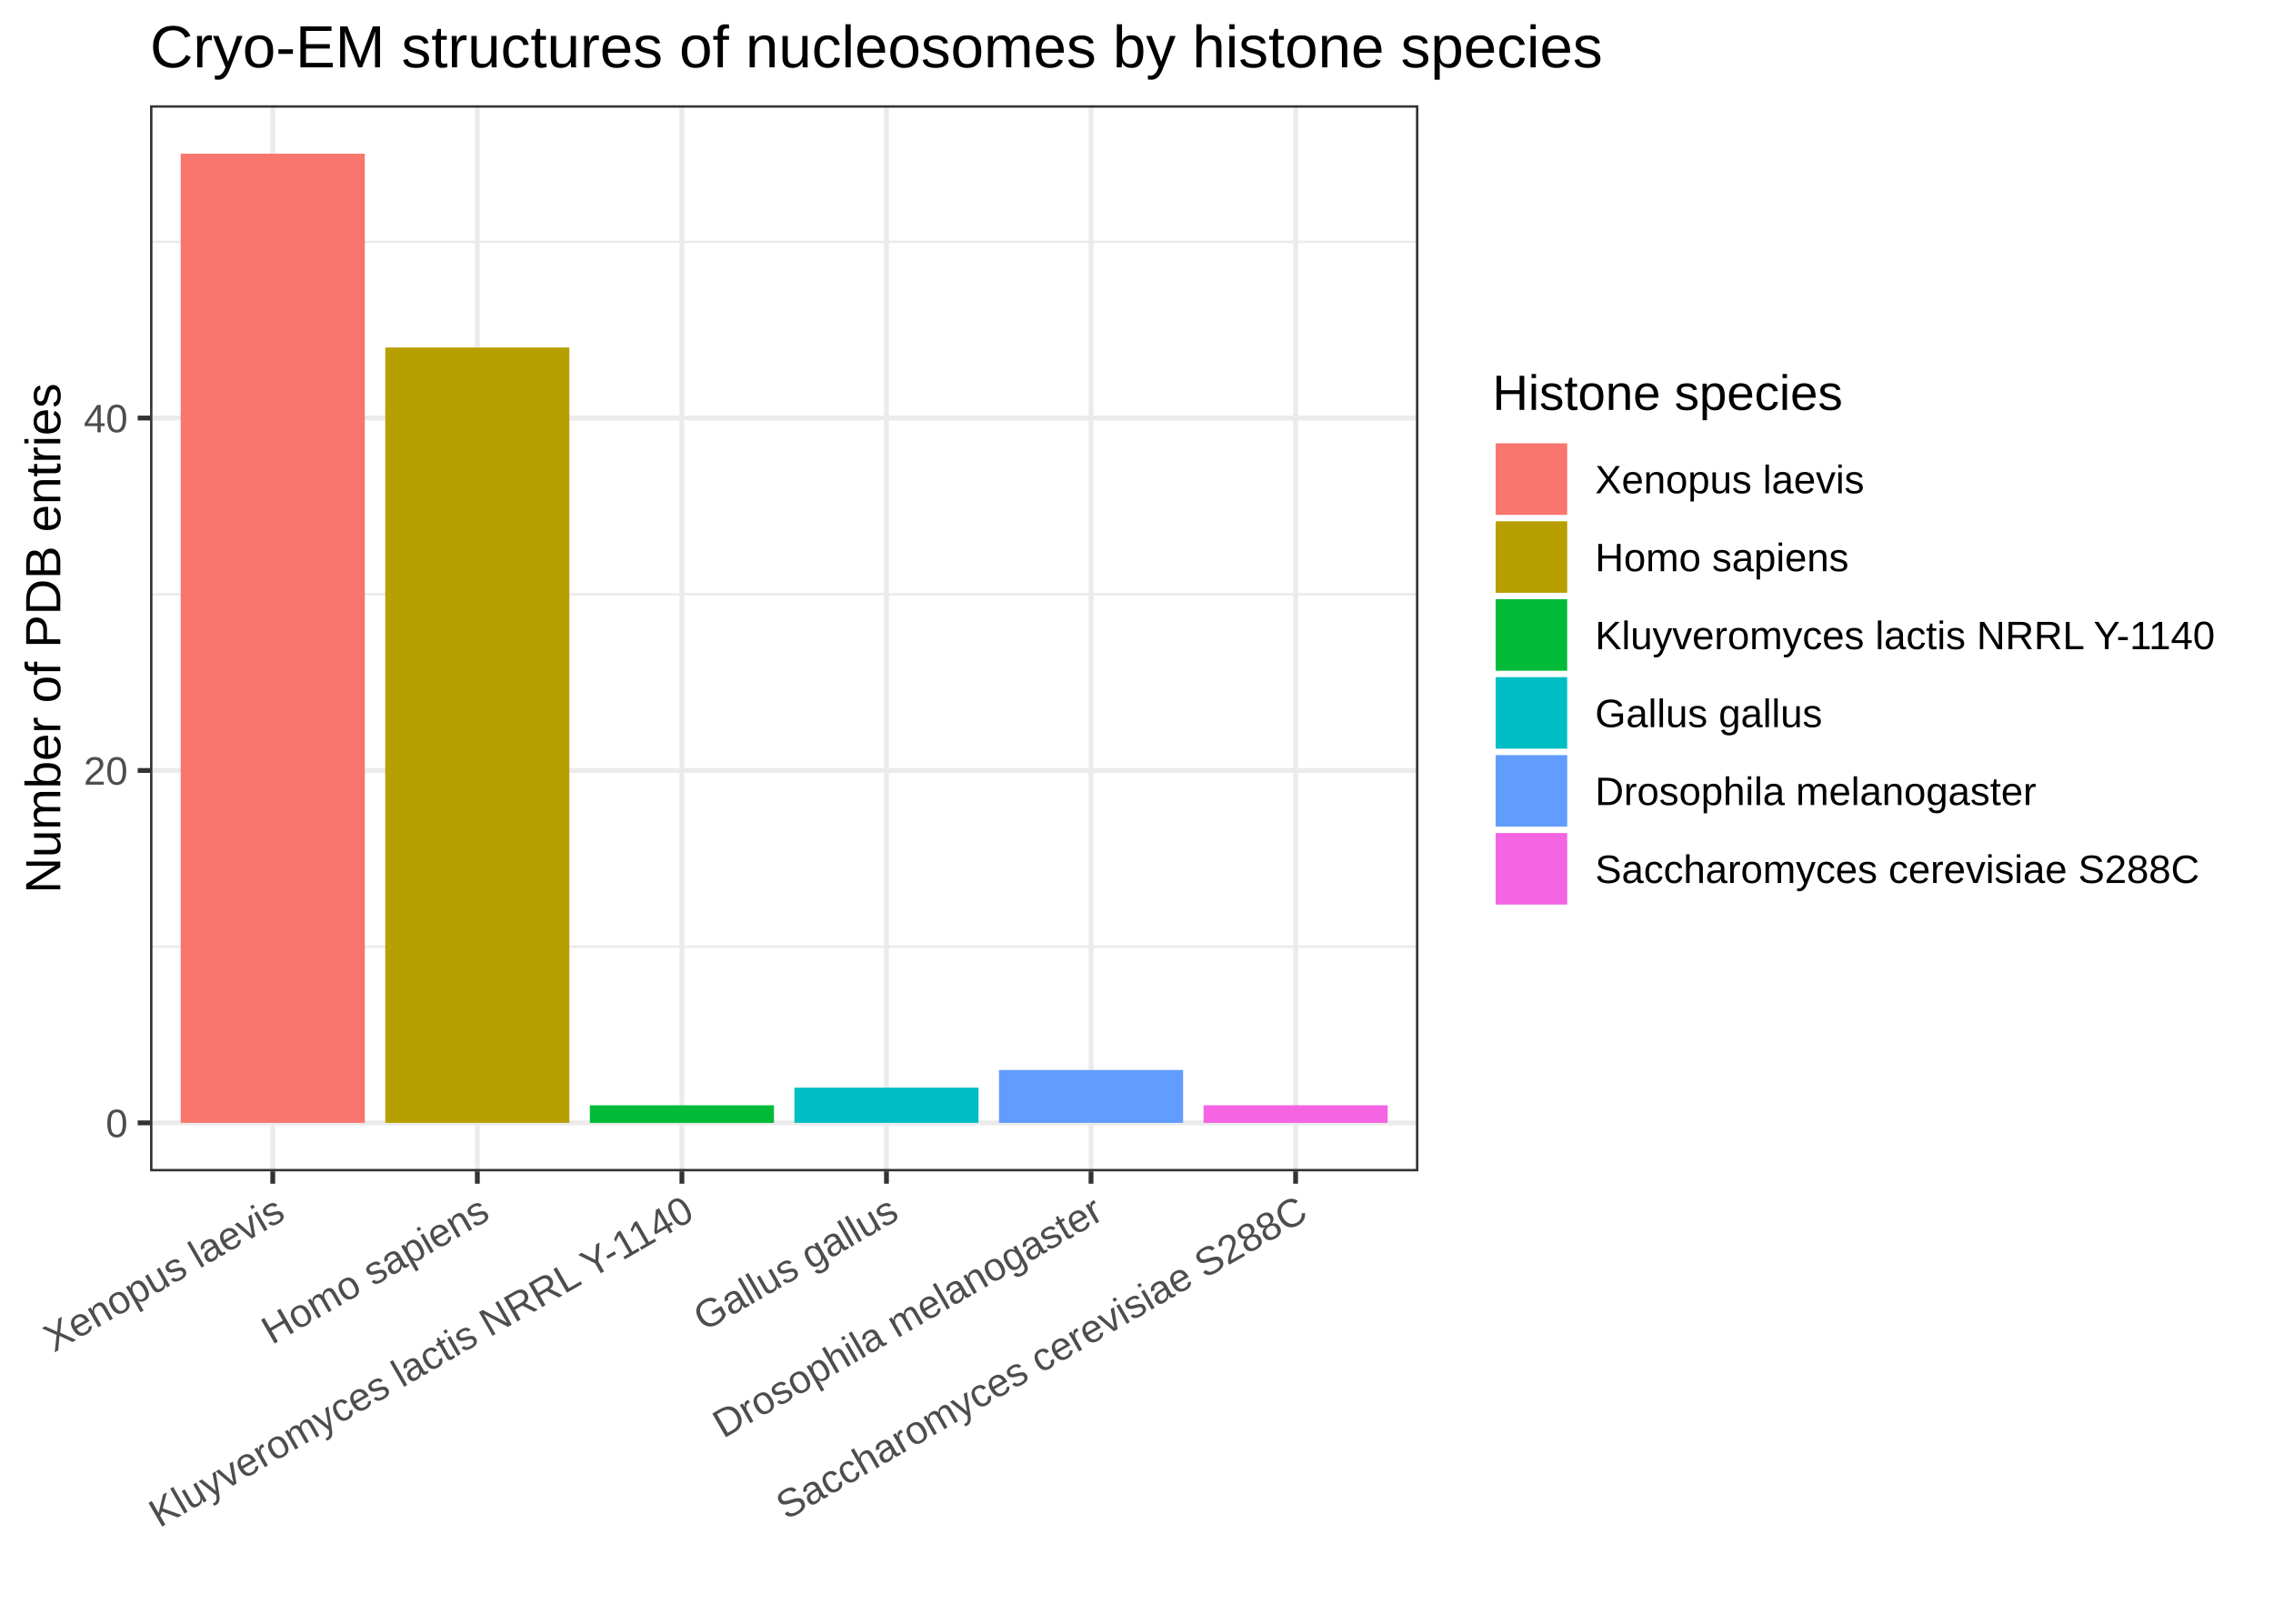
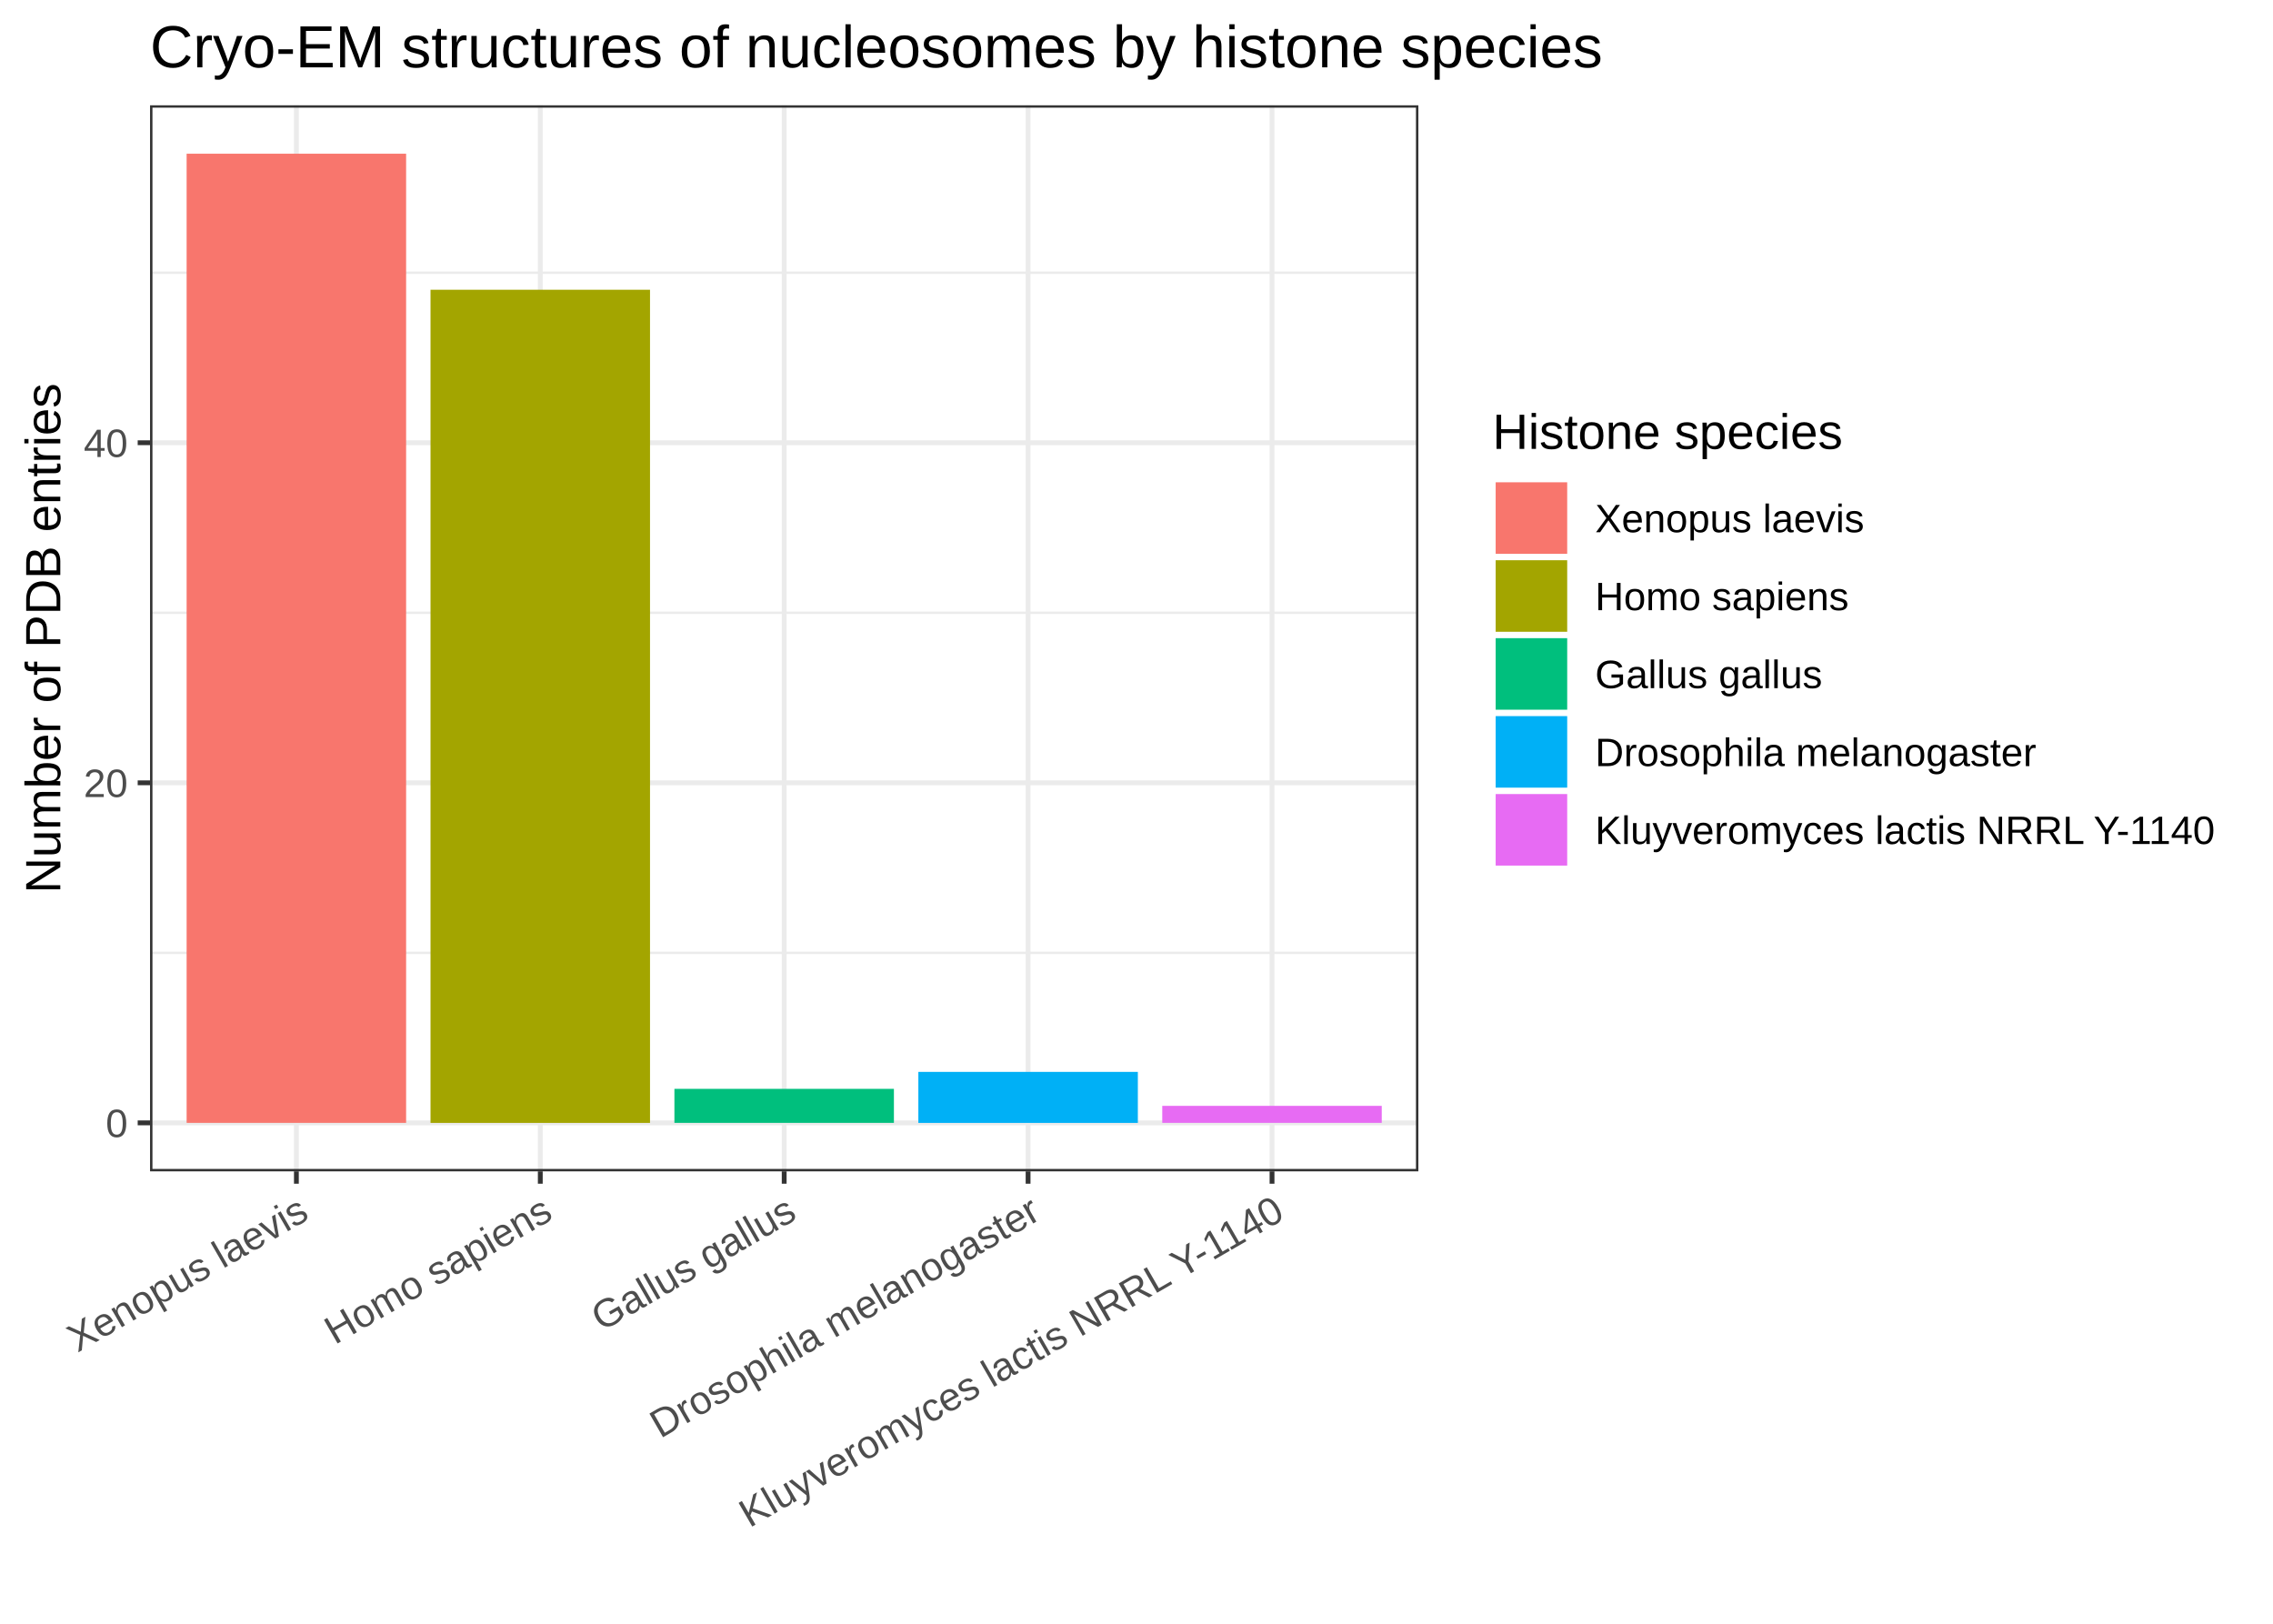
<svg xmlns="http://www.w3.org/2000/svg" class="svglite" width="504.00pt" height="360.00pt" viewBox="0 0 504.00 360.00">
  <defs>
    <style type="text/css">
    .svglite line, .svglite polyline, .svglite polygon, .svglite path, .svglite rect, .svglite circle {
      fill: none;
      stroke: #000000;
      stroke-linecap: round;
      stroke-linejoin: round;
      stroke-miterlimit: 10.00;
    }
  </style>
  </defs>
  <rect width="100%" height="100%" style="stroke: none; fill: #FFFFFF;" />
  <defs>
    <clipPath id="cpMC4wMHw1MDQuMDB8MC4wMHwzNjAuMDA=">
      <rect x="0.00" y="0.00" width="504.00" height="360.00" />
    </clipPath>
  </defs>
  <g clip-path="url(#cpMC4wMHw1MDQuMDB8MC4wMHwzNjAuMDA=)">
    <rect x="0" y="0.00" width="504.00" height="360.00" style="stroke-width: 1.07; stroke: #FFFFFF; fill: #FFFFFF;" />
  </g>
  <defs>
    <clipPath id="cpMzMuMjd8MzE0LjQ5fDIzLjM0fDI1OS43MA==">
      <rect x="33.27" y="23.34" width="281.23" height="236.36" />
    </clipPath>
  </defs>
  <g clip-path="url(#cpMzMuMjd8MzE0LjQ5fDIzLjM0fDI1OS43MA==)">
    <rect x="33.27" y="23.34" width="281.23" height="236.36" style="stroke-width: 1.07; stroke: none; fill: #FFFFFF;" />
-     <polyline points="33.27,209.89 314.49,209.89 " style="stroke-width: 0.53; stroke: #EBEBEB; stroke-linecap: butt;" />
-     <polyline points="33.27,131.75 314.49,131.75 " style="stroke-width: 0.53; stroke: #EBEBEB; stroke-linecap: butt;" />
-     <polyline points="33.27,53.61 314.49,53.61 " style="stroke-width: 0.53; stroke: #EBEBEB; stroke-linecap: butt;" />
+     <polyline points="33.27,211.26 314.49,211.26 " style="stroke-width: 0.53; stroke: #EBEBEB; stroke-linecap: butt;" />
+     <polyline points="33.27,135.86 314.49,135.86 " style="stroke-width: 0.53; stroke: #EBEBEB; stroke-linecap: butt;" />
+     <polyline points="33.27,60.47 314.49,60.47 " style="stroke-width: 0.53; stroke: #EBEBEB; stroke-linecap: butt;" />
    <polyline points="33.27,248.95 314.49,248.95 " style="stroke-width: 1.07; stroke: #EBEBEB; stroke-linecap: butt;" />
-     <polyline points="33.27,170.82 314.49,170.82 " style="stroke-width: 1.07; stroke: #EBEBEB; stroke-linecap: butt;" />
-     <polyline points="33.27,92.68 314.49,92.68 " style="stroke-width: 1.07; stroke: #EBEBEB; stroke-linecap: butt;" />
-     <polyline points="60.48,259.70 60.48,23.34 " style="stroke-width: 1.07; stroke: #EBEBEB; stroke-linecap: butt;" />
-     <polyline points="105.84,259.70 105.84,23.34 " style="stroke-width: 1.07; stroke: #EBEBEB; stroke-linecap: butt;" />
-     <polyline points="151.20,259.70 151.20,23.34 " style="stroke-width: 1.07; stroke: #EBEBEB; stroke-linecap: butt;" />
-     <polyline points="196.56,259.70 196.56,23.34 " style="stroke-width: 1.07; stroke: #EBEBEB; stroke-linecap: butt;" />
-     <polyline points="241.92,259.70 241.92,23.34 " style="stroke-width: 1.07; stroke: #EBEBEB; stroke-linecap: butt;" />
-     <polyline points="287.28,259.70 287.28,23.34 " style="stroke-width: 1.07; stroke: #EBEBEB; stroke-linecap: butt;" />
-     <rect x="40.07" y="34.08" width="40.82" height="214.87" style="stroke-width: 1.07; stroke: none; stroke-linecap: square; stroke-linejoin: miter; fill: #F8766D;" />
-     <rect x="85.43" y="77.05" width="40.82" height="171.90" style="stroke-width: 1.07; stroke: none; stroke-linecap: square; stroke-linejoin: miter; fill: #B79F00;" />
-     <rect x="130.79" y="245.05" width="40.82" height="3.91" style="stroke-width: 1.07; stroke: none; stroke-linecap: square; stroke-linejoin: miter; fill: #00BA38;" />
-     <rect x="176.15" y="241.14" width="40.82" height="7.81" style="stroke-width: 1.07; stroke: none; stroke-linecap: square; stroke-linejoin: miter; fill: #00BFC4;" />
-     <rect x="221.51" y="237.23" width="40.82" height="11.72" style="stroke-width: 1.07; stroke: none; stroke-linecap: square; stroke-linejoin: miter; fill: #619CFF;" />
-     <rect x="266.87" y="245.05" width="40.82" height="3.91" style="stroke-width: 1.07; stroke: none; stroke-linecap: square; stroke-linejoin: miter; fill: #F564E3;" />
+     <polyline points="33.27,173.56 314.49,173.56 " style="stroke-width: 1.07; stroke: #EBEBEB; stroke-linecap: butt;" />
+     <polyline points="33.27,98.16 314.49,98.16 " style="stroke-width: 1.07; stroke: #EBEBEB; stroke-linecap: butt;" />
+     <polyline points="65.72,259.70 65.72,23.34 " style="stroke-width: 1.07; stroke: #EBEBEB; stroke-linecap: butt;" />
+     <polyline points="119.80,259.70 119.80,23.34 " style="stroke-width: 1.07; stroke: #EBEBEB; stroke-linecap: butt;" />
+     <polyline points="173.88,259.70 173.88,23.34 " style="stroke-width: 1.07; stroke: #EBEBEB; stroke-linecap: butt;" />
+     <polyline points="227.96,259.70 227.96,23.34 " style="stroke-width: 1.07; stroke: #EBEBEB; stroke-linecap: butt;" />
+     <polyline points="282.05,259.70 282.05,23.34 " style="stroke-width: 1.07; stroke: #EBEBEB; stroke-linecap: butt;" />
+     <rect x="41.38" y="34.08" width="48.67" height="214.87" style="stroke-width: 1.07; stroke: none; stroke-linecap: square; stroke-linejoin: miter; fill: #F8766D;" />
+     <rect x="95.46" y="64.24" width="48.67" height="184.72" style="stroke-width: 1.07; stroke: none; stroke-linecap: square; stroke-linejoin: miter; fill: #A3A500;" />
+     <rect x="149.54" y="241.41" width="48.67" height="7.54" style="stroke-width: 1.07; stroke: none; stroke-linecap: square; stroke-linejoin: miter; fill: #00BF7D;" />
+     <rect x="203.63" y="237.65" width="48.67" height="11.31" style="stroke-width: 1.07; stroke: none; stroke-linecap: square; stroke-linejoin: miter; fill: #00B0F6;" />
+     <rect x="257.71" y="245.18" width="48.67" height="3.77" style="stroke-width: 1.07; stroke: none; stroke-linecap: square; stroke-linejoin: miter; fill: #E76BF3;" />
    <rect x="33.27" y="23.34" width="281.23" height="236.36" style="stroke-width: 1.07; stroke: #333333;" />
  </g>
  <g clip-path="url(#cpMC4wMHw1MDQuMDB8MC4wMHwzNjAuMDA=)">
    <text x="28.34" y="252.11" text-anchor="end" style="font-size: 8.80px; fill: #4D4D4D; font-family: Arial;" textLength="4.90px" lengthAdjust="spacingAndGlyphs">0</text>
-     <text x="28.34" y="173.97" text-anchor="end" style="font-size: 8.80px; fill: #4D4D4D; font-family: Arial;" textLength="9.79px" lengthAdjust="spacingAndGlyphs">20</text>
-     <text x="28.34" y="95.84" text-anchor="end" style="font-size: 8.80px; fill: #4D4D4D; font-family: Arial;" textLength="9.79px" lengthAdjust="spacingAndGlyphs">40</text>
+     <text x="28.34" y="176.71" text-anchor="end" style="font-size: 8.80px; fill: #4D4D4D; font-family: Arial;" textLength="9.79px" lengthAdjust="spacingAndGlyphs">20</text>
+     <text x="28.34" y="101.32" text-anchor="end" style="font-size: 8.80px; fill: #4D4D4D; font-family: Arial;" textLength="9.79px" lengthAdjust="spacingAndGlyphs">40</text>
    <polyline points="30.53,248.95 33.27,248.95 " style="stroke-width: 1.07; stroke: #333333; stroke-linecap: butt;" />
-     <polyline points="30.53,170.82 33.27,170.82 " style="stroke-width: 1.07; stroke: #333333; stroke-linecap: butt;" />
-     <polyline points="30.53,92.68 33.27,92.68 " style="stroke-width: 1.07; stroke: #333333; stroke-linecap: butt;" />
-     <polyline points="60.48,262.44 60.48,259.70 " style="stroke-width: 1.07; stroke: #333333; stroke-linecap: butt;" />
-     <polyline points="105.84,262.44 105.84,259.70 " style="stroke-width: 1.07; stroke: #333333; stroke-linecap: butt;" />
-     <polyline points="151.20,262.44 151.20,259.70 " style="stroke-width: 1.07; stroke: #333333; stroke-linecap: butt;" />
-     <polyline points="196.56,262.44 196.56,259.70 " style="stroke-width: 1.07; stroke: #333333; stroke-linecap: butt;" />
-     <polyline points="241.92,262.44 241.92,259.70 " style="stroke-width: 1.07; stroke: #333333; stroke-linecap: butt;" />
-     <polyline points="287.28,262.44 287.28,259.70 " style="stroke-width: 1.07; stroke: #333333; stroke-linecap: butt;" />
-     <text transform="translate(63.64,270.09) rotate(-30)" text-anchor="end" style="font-size: 8.80px; fill: #4D4D4D; font-family: Arial;" textLength="59.68px" lengthAdjust="spacingAndGlyphs">Xenopus laevis</text>
-     <text transform="translate(109.00,270.09) rotate(-30)" text-anchor="end" style="font-size: 8.80px; fill: #4D4D4D; font-family: Arial;" textLength="56.25px" lengthAdjust="spacingAndGlyphs">Homo sapiens</text>
-     <text transform="translate(154.35,270.09) rotate(-30)" text-anchor="end" style="font-size: 8.80px; fill: #4D4D4D; font-family: Arial;" textLength="139.35px" lengthAdjust="spacingAndGlyphs">Kluyveromyces lactis NRRL Y-1140</text>
-     <text transform="translate(199.71,270.09) rotate(-30)" text-anchor="end" style="font-size: 8.80px; fill: #4D4D4D; font-family: Arial;" textLength="50.36px" lengthAdjust="spacingAndGlyphs">Gallus gallus</text>
-     <text transform="translate(245.07,270.09) rotate(-30)" text-anchor="end" style="font-size: 8.80px; fill: #4D4D4D; font-family: Arial;" textLength="97.83px" lengthAdjust="spacingAndGlyphs">Drosophila melanogaster</text>
-     <text transform="translate(290.43,270.09) rotate(-30)" text-anchor="end" style="font-size: 8.80px; fill: #4D4D4D; font-family: Arial;" textLength="134.01px" lengthAdjust="spacingAndGlyphs">Saccharomyces cerevisiae S288C</text>
+     <polyline points="30.53,173.56 33.27,173.56 " style="stroke-width: 1.07; stroke: #333333; stroke-linecap: butt;" />
+     <polyline points="30.53,98.16 33.27,98.16 " style="stroke-width: 1.07; stroke: #333333; stroke-linecap: butt;" />
+     <polyline points="65.72,262.44 65.72,259.70 " style="stroke-width: 1.07; stroke: #333333; stroke-linecap: butt;" />
+     <polyline points="119.80,262.44 119.80,259.70 " style="stroke-width: 1.07; stroke: #333333; stroke-linecap: butt;" />
+     <polyline points="173.88,262.44 173.88,259.70 " style="stroke-width: 1.07; stroke: #333333; stroke-linecap: butt;" />
+     <polyline points="227.96,262.44 227.96,259.70 " style="stroke-width: 1.07; stroke: #333333; stroke-linecap: butt;" />
+     <polyline points="282.05,262.44 282.05,259.70 " style="stroke-width: 1.07; stroke: #333333; stroke-linecap: butt;" />
+     <text transform="translate(68.87,270.09) rotate(-30)" text-anchor="end" style="font-size: 8.80px; fill: #4D4D4D; font-family: Arial;" textLength="59.68px" lengthAdjust="spacingAndGlyphs">Xenopus laevis</text>
+     <text transform="translate(122.95,270.09) rotate(-30)" text-anchor="end" style="font-size: 8.80px; fill: #4D4D4D; font-family: Arial;" textLength="56.25px" lengthAdjust="spacingAndGlyphs">Homo sapiens</text>
+     <text transform="translate(177.03,270.09) rotate(-30)" text-anchor="end" style="font-size: 8.80px; fill: #4D4D4D; font-family: Arial;" textLength="50.36px" lengthAdjust="spacingAndGlyphs">Gallus gallus</text>
+     <text transform="translate(231.12,270.09) rotate(-30)" text-anchor="end" style="font-size: 8.80px; fill: #4D4D4D; font-family: Arial;" textLength="97.83px" lengthAdjust="spacingAndGlyphs">Drosophila melanogaster</text>
+     <text transform="translate(285.20,270.09) rotate(-30)" text-anchor="end" style="font-size: 8.80px; fill: #4D4D4D; font-family: Arial;" textLength="139.35px" lengthAdjust="spacingAndGlyphs">Kluyveromyces lactis NRRL Y-1140</text>
    <text transform="translate(13.37,141.52) rotate(-90)" text-anchor="middle" style="font-size: 11.00px; font-family: Arial;" textLength="113.10px" lengthAdjust="spacingAndGlyphs">Number of PDB entries</text>
-     <rect x="325.45" y="76.30" width="173.07" height="130.44" style="stroke-width: 1.07; stroke: none; fill: #FFFFFF;" />
-     <text x="330.93" y="90.88" style="font-size: 11.00px; font-family: Arial;" textLength="77.65px" lengthAdjust="spacingAndGlyphs">Histone species</text>
-     <rect x="330.93" y="97.58" width="17.28" height="17.28" style="stroke-width: 1.07; stroke: none; fill: #FFFFFF;" />
-     <rect x="331.64" y="98.29" width="15.86" height="15.86" style="stroke-width: 1.07; stroke: none; stroke-linecap: square; stroke-linejoin: miter; fill: #F8766D;" />
-     <rect x="330.93" y="114.86" width="17.28" height="17.28" style="stroke-width: 1.07; stroke: none; fill: #FFFFFF;" />
-     <rect x="331.64" y="115.57" width="15.86" height="15.86" style="stroke-width: 1.07; stroke: none; stroke-linecap: square; stroke-linejoin: miter; fill: #B79F00;" />
-     <rect x="330.93" y="132.14" width="17.28" height="17.28" style="stroke-width: 1.07; stroke: none; fill: #FFFFFF;" />
-     <rect x="331.64" y="132.85" width="15.86" height="15.86" style="stroke-width: 1.07; stroke: none; stroke-linecap: square; stroke-linejoin: miter; fill: #00BA38;" />
-     <rect x="330.93" y="149.42" width="17.28" height="17.28" style="stroke-width: 1.07; stroke: none; fill: #FFFFFF;" />
-     <rect x="331.64" y="150.13" width="15.86" height="15.86" style="stroke-width: 1.07; stroke: none; stroke-linecap: square; stroke-linejoin: miter; fill: #00BFC4;" />
-     <rect x="330.93" y="166.70" width="17.28" height="17.28" style="stroke-width: 1.07; stroke: none; fill: #FFFFFF;" />
-     <rect x="331.64" y="167.41" width="15.86" height="15.86" style="stroke-width: 1.07; stroke: none; stroke-linecap: square; stroke-linejoin: miter; fill: #619CFF;" />
-     <rect x="330.93" y="183.98" width="17.28" height="17.28" style="stroke-width: 1.07; stroke: none; fill: #FFFFFF;" />
-     <rect x="331.64" y="184.69" width="15.86" height="15.86" style="stroke-width: 1.07; stroke: none; stroke-linecap: square; stroke-linejoin: miter; fill: #F564E3;" />
-     <text x="353.69" y="109.37" style="font-size: 8.80px; font-family: Arial;" textLength="59.68px" lengthAdjust="spacingAndGlyphs">Xenopus laevis</text>
-     <text x="353.69" y="126.65" style="font-size: 8.80px; font-family: Arial;" textLength="56.25px" lengthAdjust="spacingAndGlyphs">Homo sapiens</text>
-     <text x="353.69" y="143.93" style="font-size: 8.80px; font-family: Arial;" textLength="139.35px" lengthAdjust="spacingAndGlyphs">Kluyveromyces lactis NRRL Y-1140</text>
-     <text x="353.69" y="161.21" style="font-size: 8.80px; font-family: Arial;" textLength="50.36px" lengthAdjust="spacingAndGlyphs">Gallus gallus</text>
-     <text x="353.69" y="178.49" style="font-size: 8.80px; font-family: Arial;" textLength="97.83px" lengthAdjust="spacingAndGlyphs">Drosophila melanogaster</text>
-     <text x="353.69" y="195.77" style="font-size: 8.80px; font-family: Arial;" textLength="134.01px" lengthAdjust="spacingAndGlyphs">Saccharomyces cerevisiae S288C</text>
+     <rect x="325.45" y="84.94" width="173.07" height="113.16" style="stroke-width: 1.07; stroke: none; fill: #FFFFFF;" />
+     <text x="330.93" y="99.52" style="font-size: 11.00px; font-family: Arial;" textLength="77.65px" lengthAdjust="spacingAndGlyphs">Histone species</text>
+     <rect x="330.93" y="106.22" width="17.28" height="17.28" style="stroke-width: 1.07; stroke: none; fill: #FFFFFF;" />
+     <rect x="331.64" y="106.93" width="15.86" height="15.86" style="stroke-width: 1.07; stroke: none; stroke-linecap: square; stroke-linejoin: miter; fill: #F8766D;" />
+     <rect x="330.93" y="123.50" width="17.28" height="17.28" style="stroke-width: 1.07; stroke: none; fill: #FFFFFF;" />
+     <rect x="331.64" y="124.21" width="15.86" height="15.86" style="stroke-width: 1.07; stroke: none; stroke-linecap: square; stroke-linejoin: miter; fill: #A3A500;" />
+     <rect x="330.93" y="140.78" width="17.28" height="17.28" style="stroke-width: 1.07; stroke: none; fill: #FFFFFF;" />
+     <rect x="331.64" y="141.49" width="15.86" height="15.86" style="stroke-width: 1.07; stroke: none; stroke-linecap: square; stroke-linejoin: miter; fill: #00BF7D;" />
+     <rect x="330.93" y="158.06" width="17.28" height="17.28" style="stroke-width: 1.07; stroke: none; fill: #FFFFFF;" />
+     <rect x="331.64" y="158.77" width="15.86" height="15.86" style="stroke-width: 1.07; stroke: none; stroke-linecap: square; stroke-linejoin: miter; fill: #00B0F6;" />
+     <rect x="330.93" y="175.34" width="17.28" height="17.28" style="stroke-width: 1.07; stroke: none; fill: #FFFFFF;" />
+     <rect x="331.64" y="176.05" width="15.86" height="15.86" style="stroke-width: 1.07; stroke: none; stroke-linecap: square; stroke-linejoin: miter; fill: #E76BF3;" />
+     <text x="353.69" y="118.01" style="font-size: 8.80px; font-family: Arial;" textLength="59.68px" lengthAdjust="spacingAndGlyphs">Xenopus laevis</text>
+     <text x="353.69" y="135.29" style="font-size: 8.80px; font-family: Arial;" textLength="56.25px" lengthAdjust="spacingAndGlyphs">Homo sapiens</text>
+     <text x="353.69" y="152.57" style="font-size: 8.80px; font-family: Arial;" textLength="50.36px" lengthAdjust="spacingAndGlyphs">Gallus gallus</text>
+     <text x="353.69" y="169.85" style="font-size: 8.80px; font-family: Arial;" textLength="97.83px" lengthAdjust="spacingAndGlyphs">Drosophila melanogaster</text>
+     <text x="353.69" y="187.13" style="font-size: 8.80px; font-family: Arial;" textLength="139.35px" lengthAdjust="spacingAndGlyphs">Kluyveromyces lactis NRRL Y-1140</text>
    <text x="33.27" y="14.94" style="font-size: 13.20px; font-family: Arial;" textLength="321.85px" lengthAdjust="spacingAndGlyphs">Cryo-EM structures of nucleosomes by histone species</text>
  </g>
</svg>
